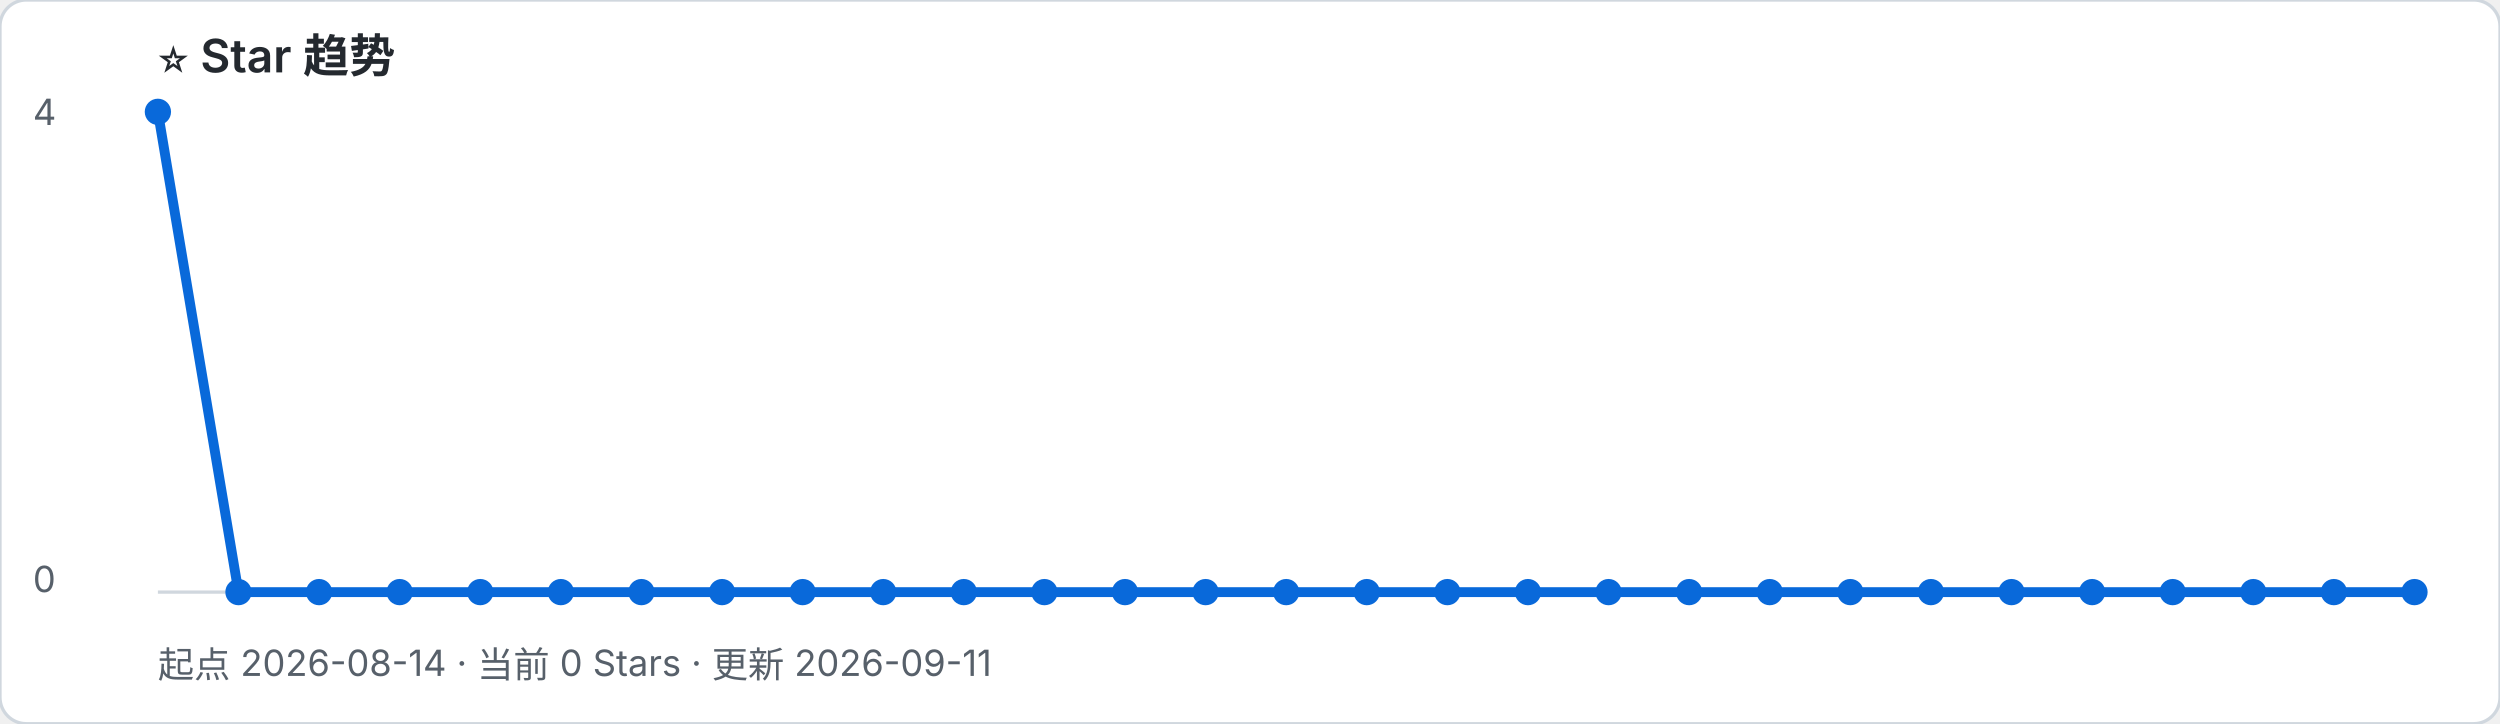
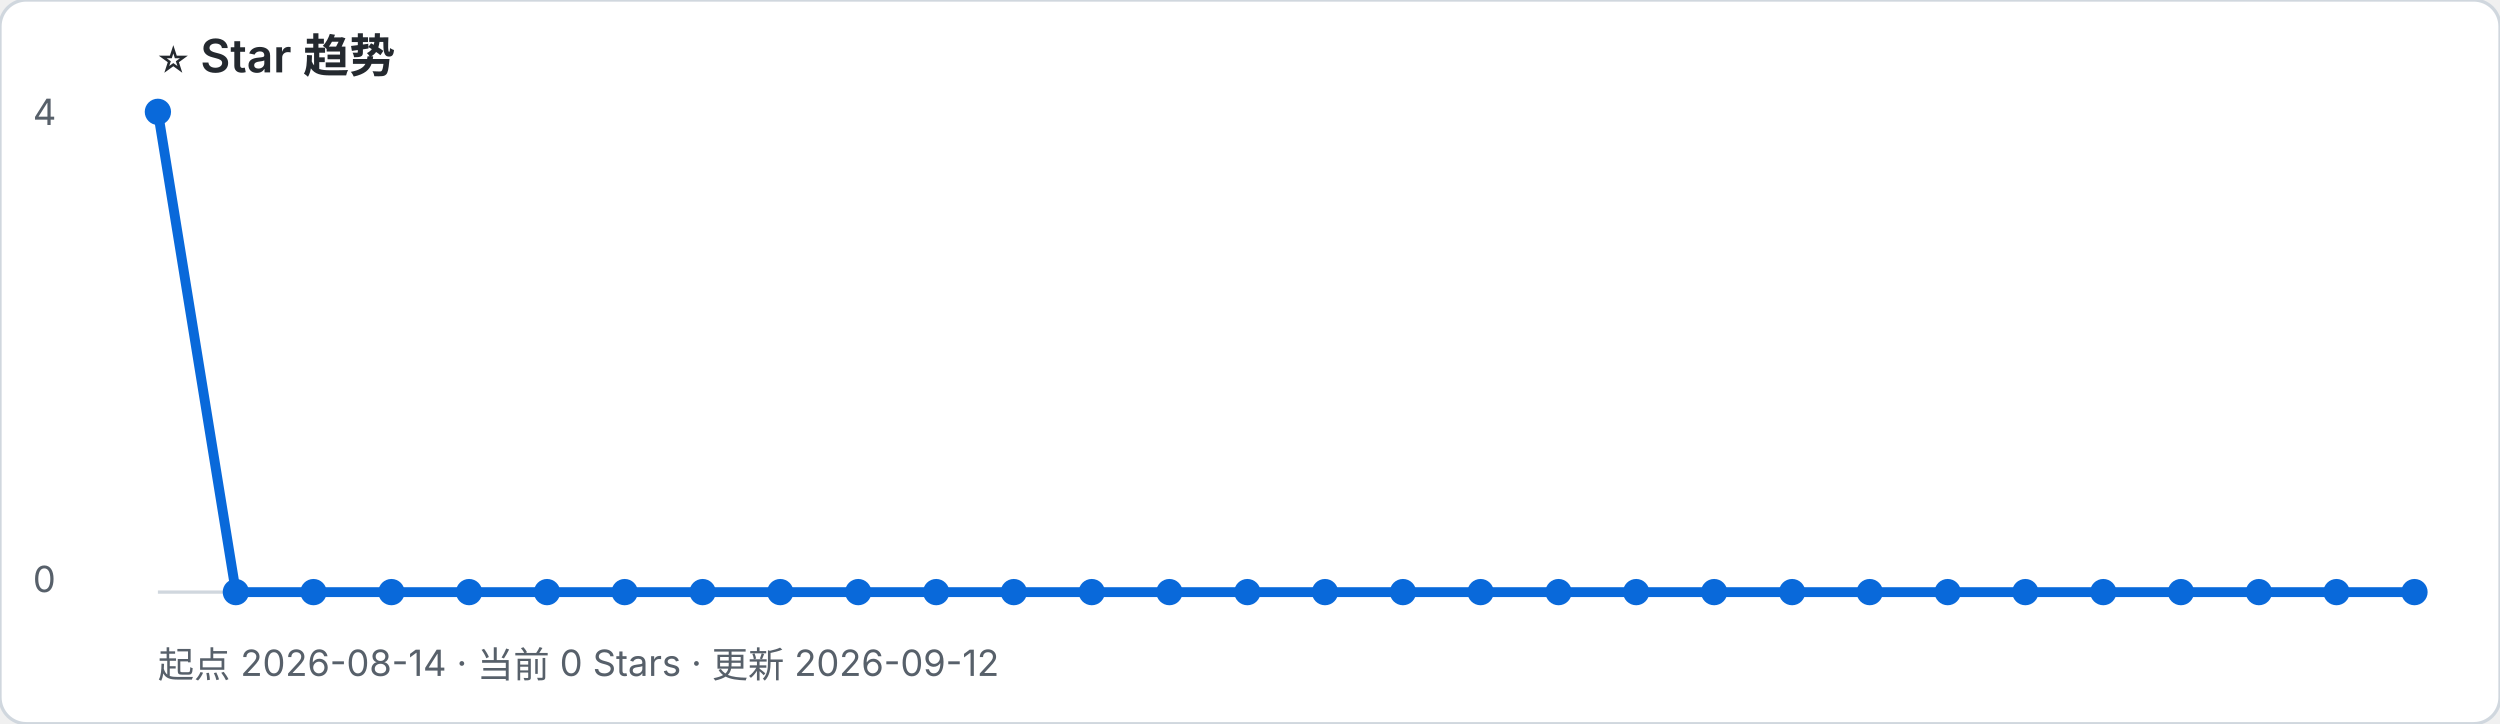
- <svg xmlns="http://www.w3.org/2000/svg" width="760" height="220" viewBox="0 0 760 220" role="img" aria-label="起点 2026-08-14 · 当前 0 Stars · 更新 2026-09-11">
+ <svg xmlns="http://www.w3.org/2000/svg" width="760" height="220" viewBox="0 0 760 220" role="img" aria-label="起点 2026-08-14 · 当前 0 Stars · 更新 2026-09-12">
  <rect width="100%" height="100%" rx="8" fill="#ffffff" stroke="#d0d7de" />
  <text x="48" y="22" font-family="-apple-system, BlinkMacSystemFont, Segoe UI, sans-serif" font-size="14" font-weight="600" fill="#24292f">⭐ Star 趋势</text>
-   <text x="48" y="206" font-family="-apple-system, BlinkMacSystemFont, Segoe UI, sans-serif" font-size="11" fill="#57606a">起点 2026-08-14 · 当前 0 Stars · 更新 2026-09-11</text>
+   <text x="48" y="206" font-family="-apple-system, BlinkMacSystemFont, Segoe UI, sans-serif" font-size="11" fill="#57606a">起点 2026-08-14 · 当前 0 Stars · 更新 2026-09-12</text>
  <line x1="48" y1="180" x2="734" y2="180" stroke="#d0d7de" />
  <text x="10" y="38" font-family="-apple-system, BlinkMacSystemFont, Segoe UI, sans-serif" font-size="11" fill="#57606a">4</text>
  <text x="10" y="180" font-family="-apple-system, BlinkMacSystemFont, Segoe UI, sans-serif" font-size="11" fill="#57606a">0</text>
-   <polyline points="48.0,34.0 72.5,180.0 97.0,180.0 121.5,180.0 146.0,180.0 170.5,180.0 195.0,180.0 219.5,180.0 244.0,180.0 268.5,180.0 293.0,180.0 317.5,180.0 342.0,180.0 366.5,180.0 391.0,180.0 415.5,180.0 440.0,180.0 464.5,180.0 489.0,180.0 513.5,180.0 538.0,180.0 562.5,180.0 587.0,180.0 611.5,180.0 636.0,180.0 660.5,180.0 685.0,180.0 709.5,180.0 734.0,180.0" fill="none" stroke="#0969da" stroke-width="3" stroke-linejoin="round" stroke-linecap="round" />
+   <polyline points="48.0,34.0 71.7,180.0 95.3,180.0 119.0,180.0 142.6,180.0 166.3,180.0 189.9,180.0 213.6,180.0 237.2,180.0 260.9,180.0 284.6,180.0 308.2,180.0 331.9,180.0 355.5,180.0 379.2,180.0 402.8,180.0 426.5,180.0 450.1,180.0 473.8,180.0 497.4,180.0 521.1,180.0 544.8,180.0 568.4,180.0 592.1,180.0 615.7,180.0 639.4,180.0 663.0,180.0 686.7,180.0 710.3,180.0 734.0,180.0" fill="none" stroke="#0969da" stroke-width="3" stroke-linejoin="round" stroke-linecap="round" />
  <circle cx="48.0" cy="34.0" r="4" fill="#0969da" />
-   <circle cx="72.5" cy="180.0" r="4" fill="#0969da" />
-   <circle cx="97.0" cy="180.0" r="4" fill="#0969da" />
-   <circle cx="121.5" cy="180.0" r="4" fill="#0969da" />
-   <circle cx="146.0" cy="180.0" r="4" fill="#0969da" />
-   <circle cx="170.5" cy="180.0" r="4" fill="#0969da" />
-   <circle cx="195.0" cy="180.0" r="4" fill="#0969da" />
-   <circle cx="219.5" cy="180.0" r="4" fill="#0969da" />
-   <circle cx="244.0" cy="180.0" r="4" fill="#0969da" />
-   <circle cx="268.5" cy="180.0" r="4" fill="#0969da" />
-   <circle cx="293.0" cy="180.0" r="4" fill="#0969da" />
-   <circle cx="317.5" cy="180.0" r="4" fill="#0969da" />
-   <circle cx="342.0" cy="180.0" r="4" fill="#0969da" />
-   <circle cx="366.5" cy="180.0" r="4" fill="#0969da" />
-   <circle cx="391.0" cy="180.0" r="4" fill="#0969da" />
-   <circle cx="415.5" cy="180.0" r="4" fill="#0969da" />
-   <circle cx="440.0" cy="180.0" r="4" fill="#0969da" />
-   <circle cx="464.5" cy="180.0" r="4" fill="#0969da" />
-   <circle cx="489.0" cy="180.0" r="4" fill="#0969da" />
-   <circle cx="513.5" cy="180.0" r="4" fill="#0969da" />
-   <circle cx="538.0" cy="180.0" r="4" fill="#0969da" />
-   <circle cx="562.5" cy="180.0" r="4" fill="#0969da" />
-   <circle cx="587.0" cy="180.0" r="4" fill="#0969da" />
-   <circle cx="611.5" cy="180.0" r="4" fill="#0969da" />
-   <circle cx="636.0" cy="180.0" r="4" fill="#0969da" />
-   <circle cx="660.5" cy="180.0" r="4" fill="#0969da" />
-   <circle cx="685.0" cy="180.0" r="4" fill="#0969da" />
-   <circle cx="709.5" cy="180.0" r="4" fill="#0969da" />
+   <circle cx="71.7" cy="180.0" r="4" fill="#0969da" />
+   <circle cx="95.3" cy="180.0" r="4" fill="#0969da" />
+   <circle cx="119.0" cy="180.0" r="4" fill="#0969da" />
+   <circle cx="142.6" cy="180.0" r="4" fill="#0969da" />
+   <circle cx="166.3" cy="180.0" r="4" fill="#0969da" />
+   <circle cx="189.9" cy="180.0" r="4" fill="#0969da" />
+   <circle cx="213.6" cy="180.0" r="4" fill="#0969da" />
+   <circle cx="237.2" cy="180.0" r="4" fill="#0969da" />
+   <circle cx="260.9" cy="180.0" r="4" fill="#0969da" />
+   <circle cx="284.6" cy="180.0" r="4" fill="#0969da" />
+   <circle cx="308.2" cy="180.0" r="4" fill="#0969da" />
+   <circle cx="331.9" cy="180.0" r="4" fill="#0969da" />
+   <circle cx="355.5" cy="180.0" r="4" fill="#0969da" />
+   <circle cx="379.2" cy="180.0" r="4" fill="#0969da" />
+   <circle cx="402.8" cy="180.0" r="4" fill="#0969da" />
+   <circle cx="426.5" cy="180.0" r="4" fill="#0969da" />
+   <circle cx="450.1" cy="180.0" r="4" fill="#0969da" />
+   <circle cx="473.8" cy="180.0" r="4" fill="#0969da" />
+   <circle cx="497.4" cy="180.0" r="4" fill="#0969da" />
+   <circle cx="521.1" cy="180.0" r="4" fill="#0969da" />
+   <circle cx="544.8" cy="180.0" r="4" fill="#0969da" />
+   <circle cx="568.4" cy="180.0" r="4" fill="#0969da" />
+   <circle cx="592.1" cy="180.0" r="4" fill="#0969da" />
+   <circle cx="615.7" cy="180.0" r="4" fill="#0969da" />
+   <circle cx="639.4" cy="180.0" r="4" fill="#0969da" />
+   <circle cx="663.0" cy="180.0" r="4" fill="#0969da" />
+   <circle cx="686.7" cy="180.0" r="4" fill="#0969da" />
+   <circle cx="710.3" cy="180.0" r="4" fill="#0969da" />
  <circle cx="734.0" cy="180.0" r="4" fill="#0969da" />
</svg>
